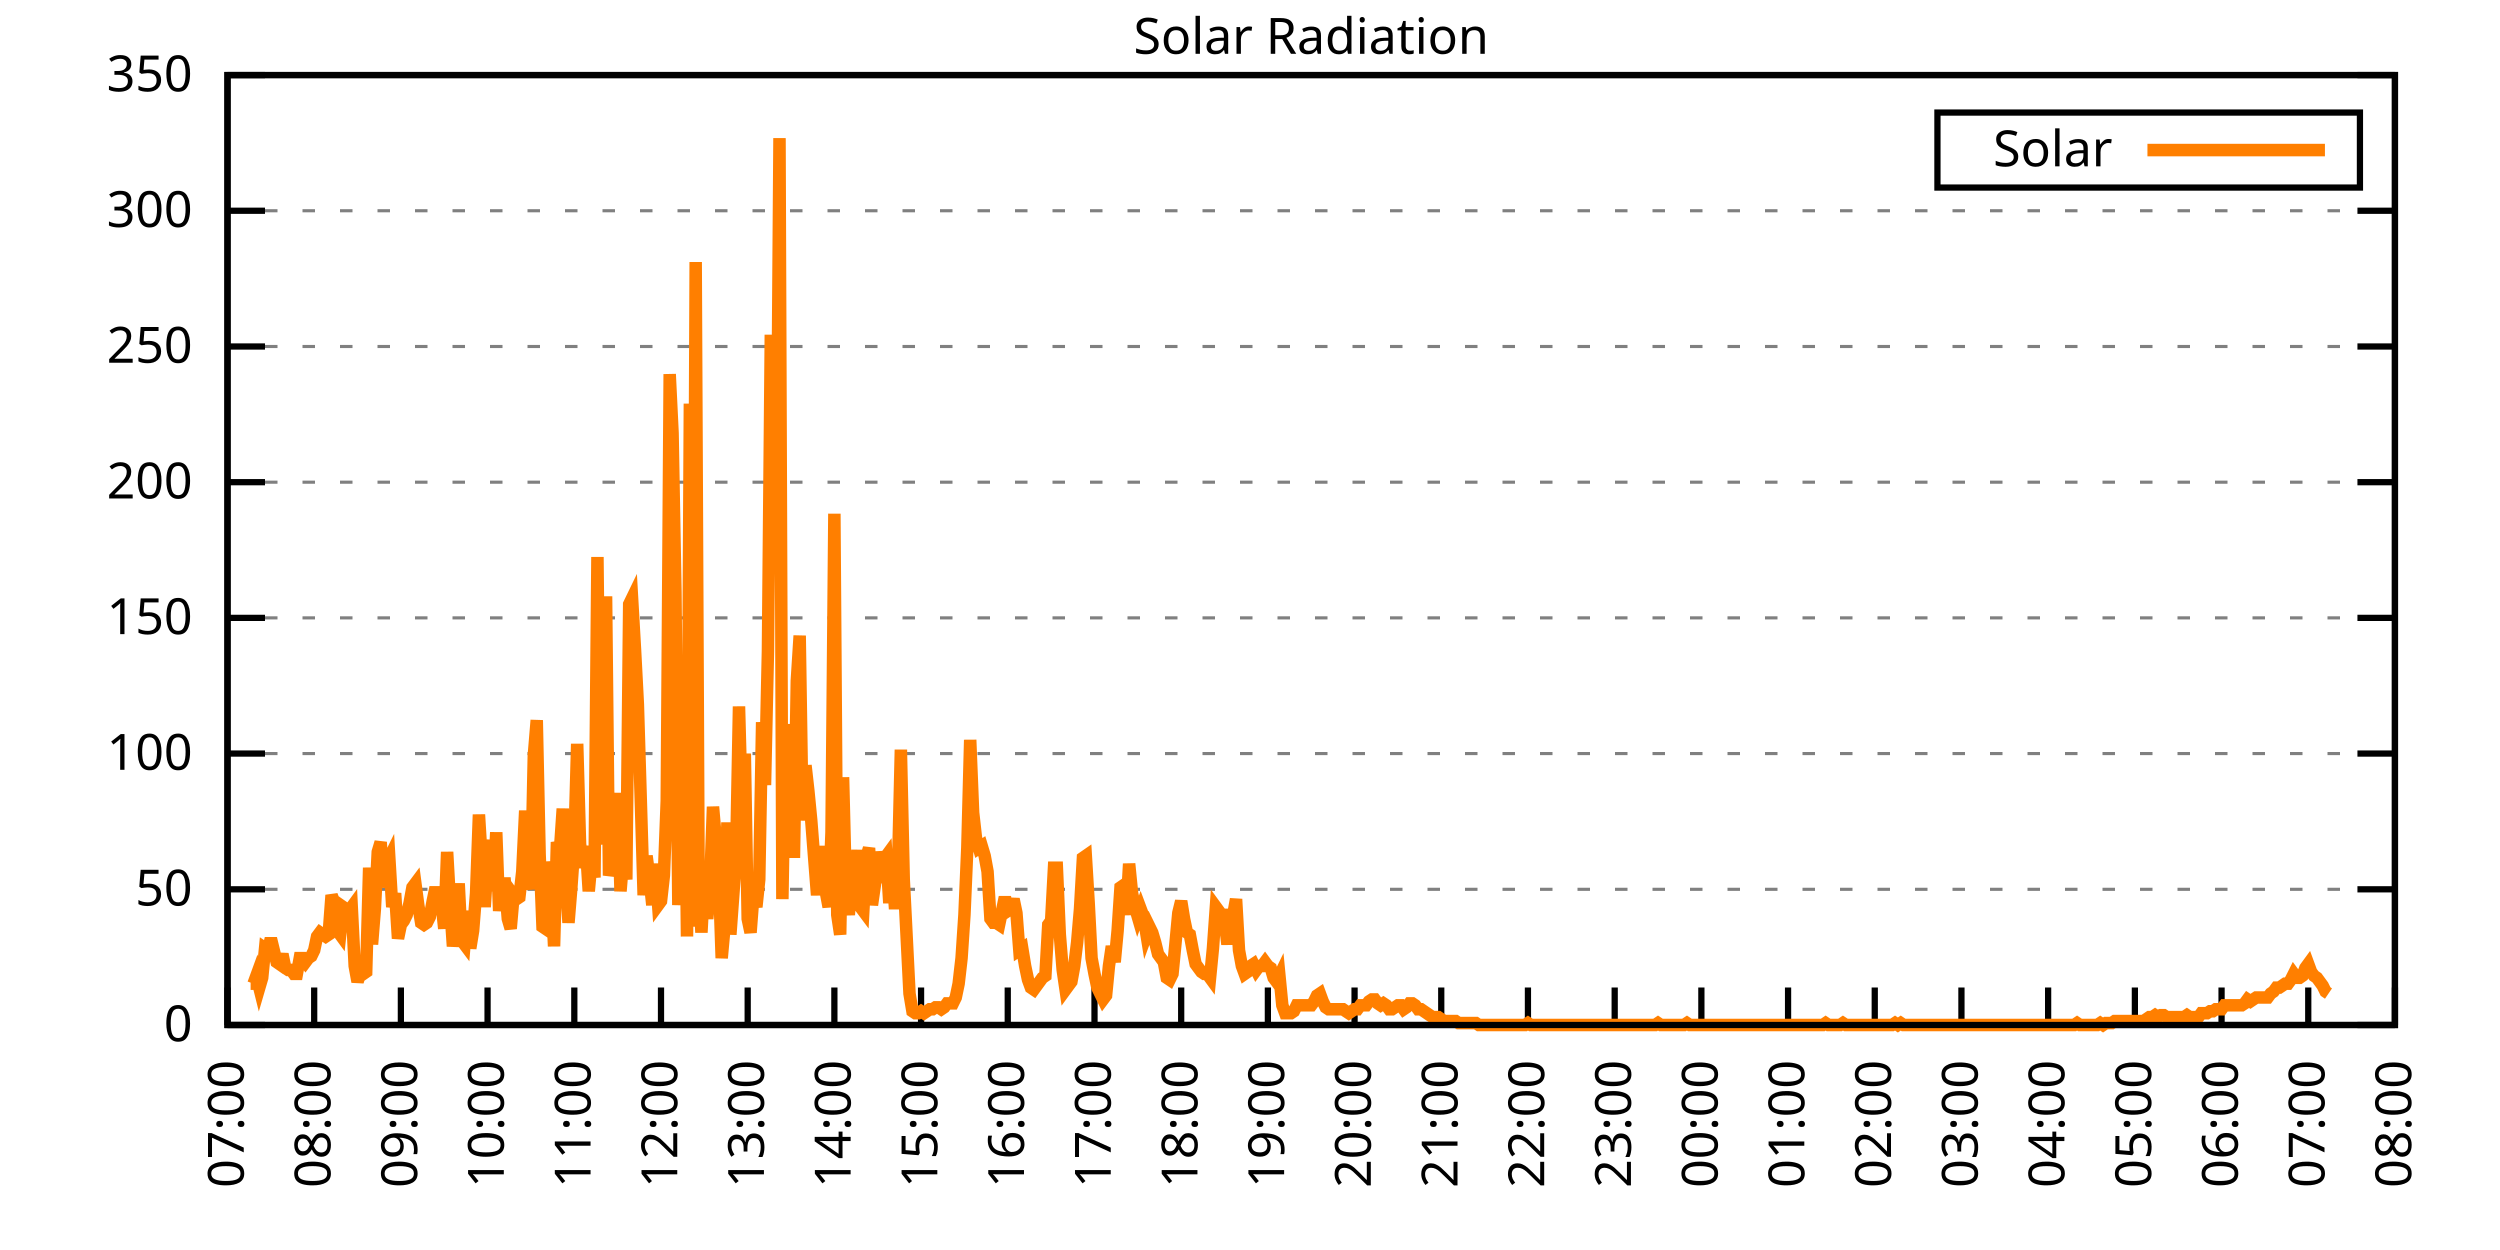
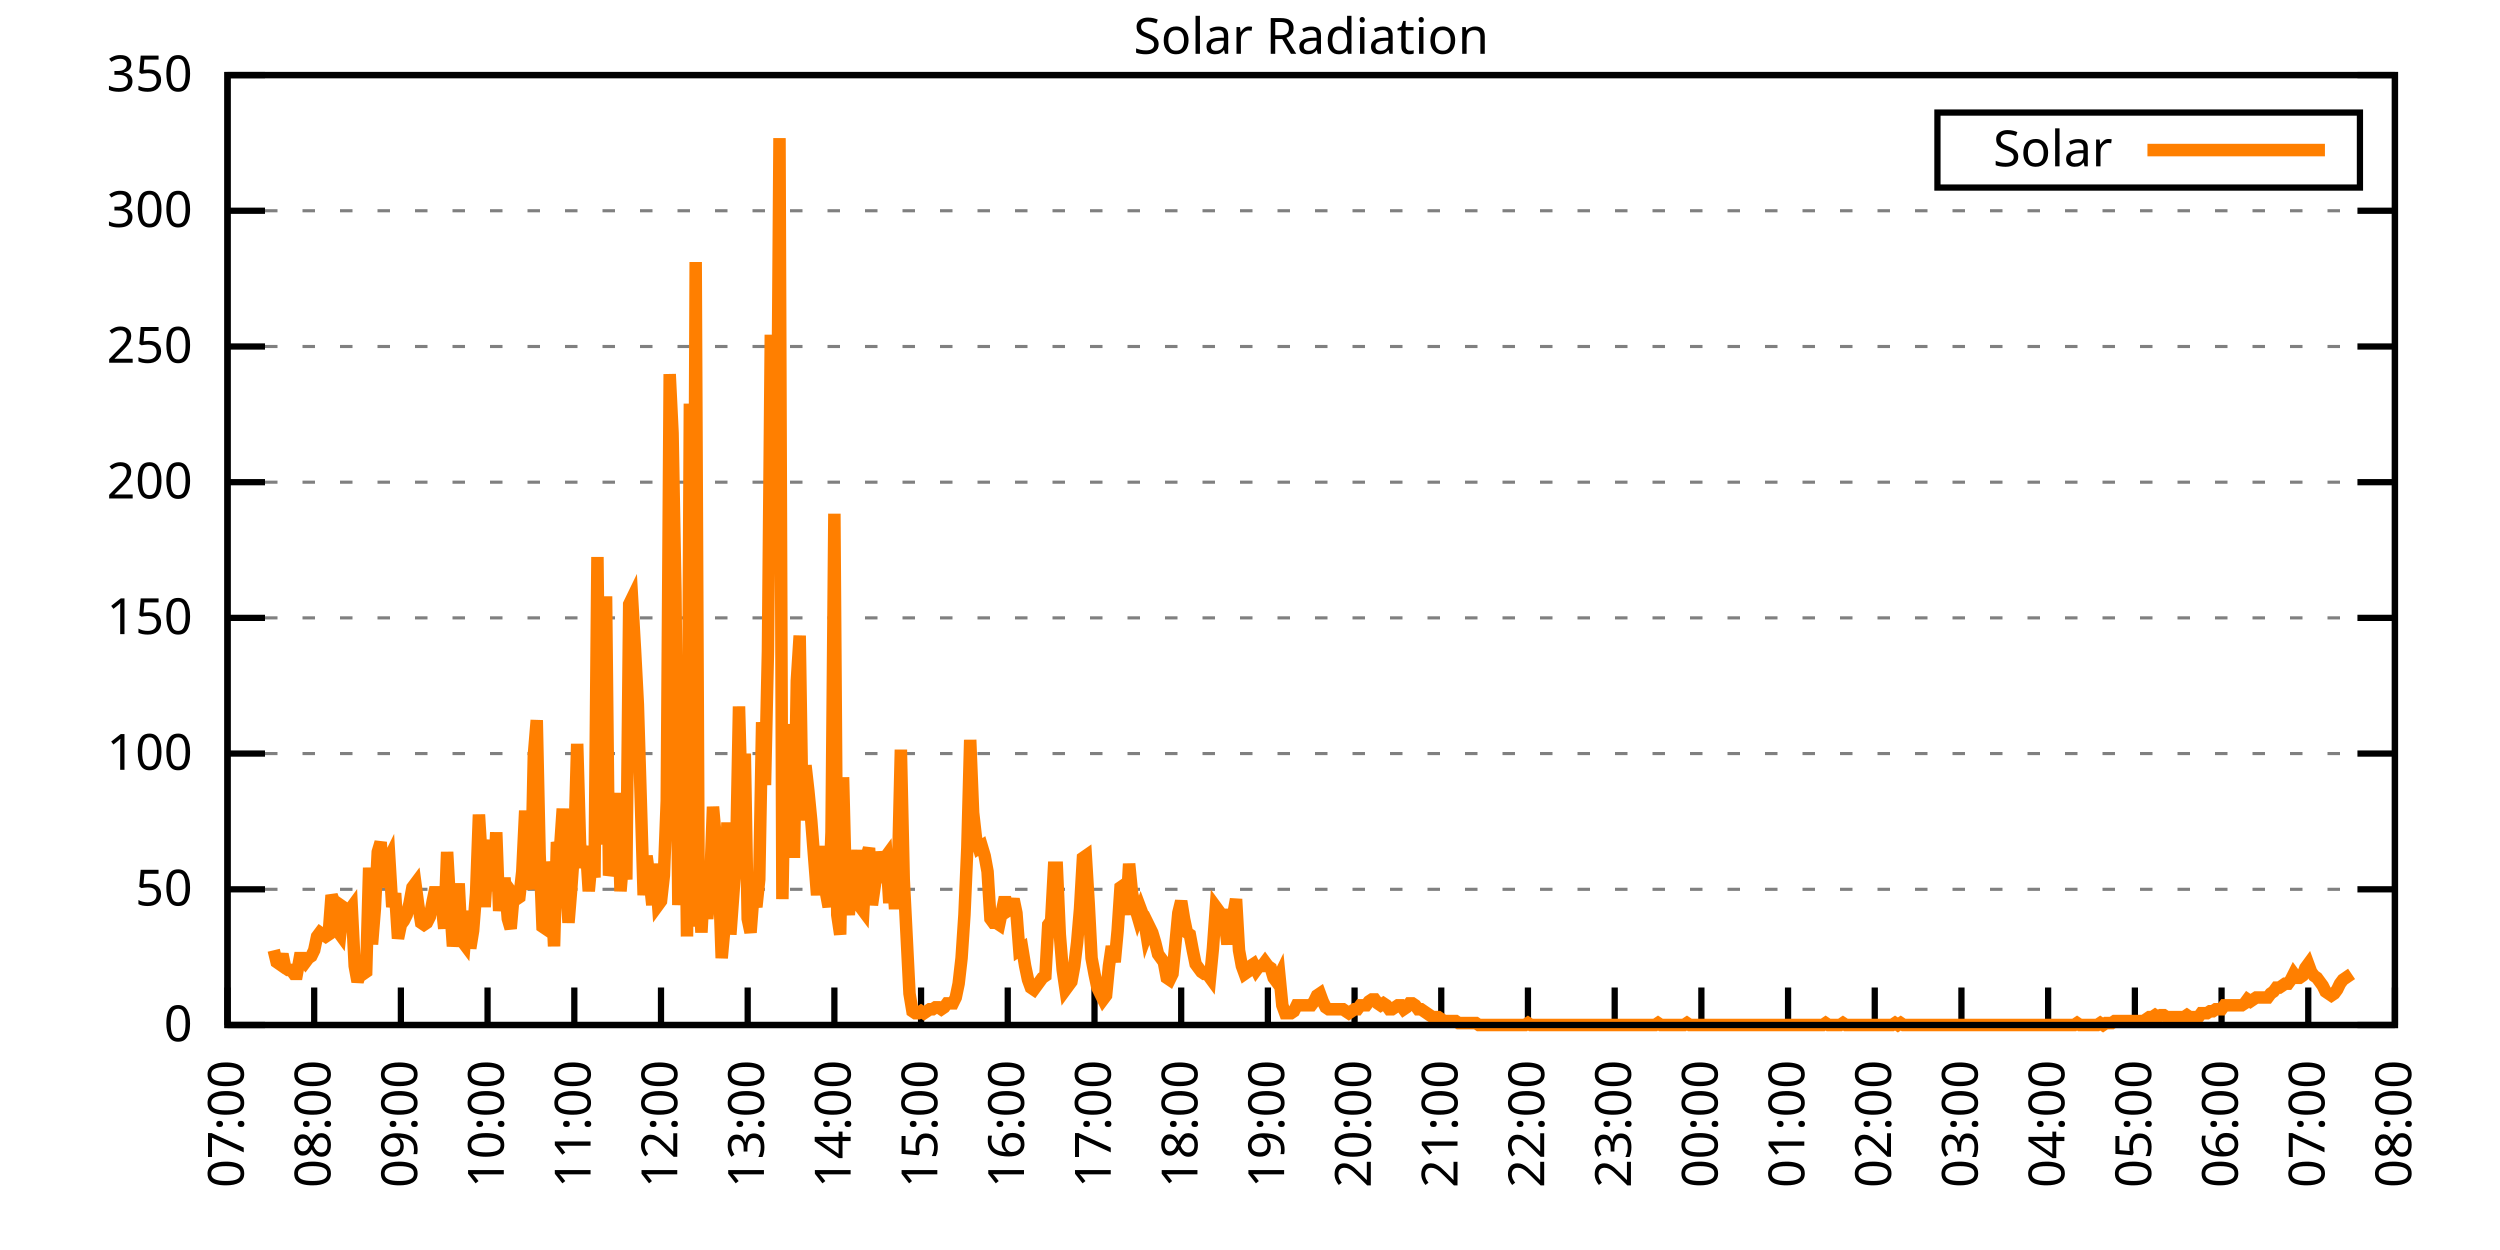
<svg xmlns="http://www.w3.org/2000/svg" xmlns:xlink="http://www.w3.org/1999/xlink" width="400" height="200" viewBox="0 0 400 200">
  <g id="gnuplot_canvas">
    <rect x="0" y="0" width="400" height="200" fill="none" />
    <defs>
      <circle id="gpDot" r="0.5" stroke-width="0.5" stroke="currentColor" />
      <path id="gpPt0" stroke-width="0.333" stroke="currentColor" d="M-1,0 h2 M0,-1 v2" />
      <path id="gpPt1" stroke-width="0.333" stroke="currentColor" d="M-1,-1 L1,1 M1,-1 L-1,1" />
      <path id="gpPt2" stroke-width="0.333" stroke="currentColor" d="M-1,0 L1,0 M0,-1 L0,1 M-1,-1 L1,1 M-1,1 L1,-1" />
      <rect id="gpPt3" stroke-width="0.333" stroke="currentColor" x="-1" y="-1" width="2" height="2" />
      <rect id="gpPt4" stroke-width="0.333" stroke="currentColor" fill="currentColor" x="-1" y="-1" width="2" height="2" />
      <circle id="gpPt5" stroke-width="0.333" stroke="currentColor" cx="0" cy="0" r="1" />
      <use xlink:href="#gpPt5" id="gpPt6" fill="currentColor" stroke="none" />
      <path id="gpPt7" stroke-width="0.333" stroke="currentColor" d="M0,-1.33 L-1.33,0.67 L1.33,0.67 z" />
      <use xlink:href="#gpPt7" id="gpPt8" fill="currentColor" stroke="none" />
      <use xlink:href="#gpPt7" id="gpPt9" stroke="currentColor" transform="rotate(180)" />
      <use xlink:href="#gpPt9" id="gpPt10" fill="currentColor" stroke="none" />
      <use xlink:href="#gpPt3" id="gpPt11" stroke="currentColor" transform="rotate(45)" />
      <use xlink:href="#gpPt11" id="gpPt12" fill="currentColor" stroke="none" />
      <path id="gpPt13" stroke-width="0.333" stroke="currentColor" d="M0,1.330 L1.265,0.411 L0.782,-1.067 L-0.782,-1.076 L-1.265,0.411 z" />
      <use xlink:href="#gpPt13" id="gpPt14" fill="currentColor" stroke="none" />
      <filter id="textbox" filterUnits="objectBoundingBox" x="0" y="0" height="1" width="1">
        <feFlood flood-color="white" flood-opacity="1" result="bgnd" />
        <feComposite in="SourceGraphic" in2="bgnd" operator="atop" />
      </filter>
      <filter id="greybox" filterUnits="objectBoundingBox" x="0" y="0" height="1" width="1">
        <feFlood flood-color="lightgrey" flood-opacity="1" result="grey" />
        <feComposite in="SourceGraphic" in2="grey" operator="atop" />
      </filter>
    </defs>
    <g fill="none" color="white" stroke="currentColor" stroke-width="1.00" stroke-linecap="butt" stroke-linejoin="miter">
</g>
    <g fill="none" color="black" stroke="currentColor" stroke-width="1.00" stroke-linecap="butt" stroke-linejoin="miter">
      <g stroke="none" shape-rendering="crispEdges">
        <polygon fill="rgb(255, 255, 255)" points="36.40,164.00 383.18,164.00 383.18,12.02 36.40,12.02 " />
      </g>
    </g>
    <g fill="none" color="black" stroke="currentColor" stroke-width="1.00" stroke-linecap="butt" stroke-linejoin="miter">
</g>
    <g fill="none" color="black" stroke="black" stroke-width="0.50" stroke-linecap="butt" stroke-linejoin="miter">
</g>
    <g fill="none" color="gray" stroke="currentColor" stroke-width="0.50" stroke-linecap="butt" stroke-linejoin="miter">
      <path stroke="gray" stroke-dasharray="2,4" class="gridline" d="M36.40,164.00 L383.19,164.00  " />
    </g>
    <g fill="none" color="gray" stroke="gray" stroke-width="1.00" stroke-linecap="butt" stroke-linejoin="miter">
</g>
    <g fill="none" color="black" stroke="currentColor" stroke-width="1.00" stroke-linecap="butt" stroke-linejoin="miter">
      <path stroke="black" d="M36.40,164.00 L42.40,164.00 M383.19,164.00 L377.19,164.00  " />
      <g transform="translate(30.80,166.60)" stroke="none" fill="black" font-family="Sans" font-size="8.00" text-anchor="end">
        <text>
          <tspan font-family="Sans"> 0</tspan>
        </text>
      </g>
    </g>
    <g fill="none" color="black" stroke="currentColor" stroke-width="1.00" stroke-linecap="butt" stroke-linejoin="miter">
</g>
    <g fill="none" color="black" stroke="black" stroke-width="0.50" stroke-linecap="butt" stroke-linejoin="miter">
</g>
    <g fill="none" color="gray" stroke="currentColor" stroke-width="0.50" stroke-linecap="butt" stroke-linejoin="miter">
      <path stroke="gray" stroke-dasharray="2,4" class="gridline" d="M36.40,142.29 L383.19,142.29  " />
    </g>
    <g fill="none" color="gray" stroke="gray" stroke-width="1.00" stroke-linecap="butt" stroke-linejoin="miter">
</g>
    <g fill="none" color="black" stroke="currentColor" stroke-width="1.00" stroke-linecap="butt" stroke-linejoin="miter">
      <path stroke="black" d="M36.40,142.29 L42.40,142.29 M383.19,142.29 L377.19,142.29  " />
      <g transform="translate(30.80,144.89)" stroke="none" fill="black" font-family="Sans" font-size="8.00" text-anchor="end">
        <text>
          <tspan font-family="Sans"> 50</tspan>
        </text>
      </g>
    </g>
    <g fill="none" color="black" stroke="currentColor" stroke-width="1.00" stroke-linecap="butt" stroke-linejoin="miter">
</g>
    <g fill="none" color="black" stroke="black" stroke-width="0.50" stroke-linecap="butt" stroke-linejoin="miter">
</g>
    <g fill="none" color="gray" stroke="currentColor" stroke-width="0.50" stroke-linecap="butt" stroke-linejoin="miter">
      <path stroke="gray" stroke-dasharray="2,4" class="gridline" d="M36.40,120.57 L383.19,120.57  " />
    </g>
    <g fill="none" color="gray" stroke="gray" stroke-width="1.00" stroke-linecap="butt" stroke-linejoin="miter">
</g>
    <g fill="none" color="black" stroke="currentColor" stroke-width="1.00" stroke-linecap="butt" stroke-linejoin="miter">
      <path stroke="black" d="M36.40,120.57 L42.40,120.57 M383.19,120.57 L377.19,120.57  " />
      <g transform="translate(30.80,123.17)" stroke="none" fill="black" font-family="Sans" font-size="8.00" text-anchor="end">
        <text>
          <tspan font-family="Sans"> 100</tspan>
        </text>
      </g>
    </g>
    <g fill="none" color="black" stroke="currentColor" stroke-width="1.00" stroke-linecap="butt" stroke-linejoin="miter">
</g>
    <g fill="none" color="black" stroke="black" stroke-width="0.50" stroke-linecap="butt" stroke-linejoin="miter">
</g>
    <g fill="none" color="gray" stroke="currentColor" stroke-width="0.50" stroke-linecap="butt" stroke-linejoin="miter">
      <path stroke="gray" stroke-dasharray="2,4" class="gridline" d="M36.40,98.86 L383.19,98.86  " />
    </g>
    <g fill="none" color="gray" stroke="gray" stroke-width="1.00" stroke-linecap="butt" stroke-linejoin="miter">
</g>
    <g fill="none" color="black" stroke="currentColor" stroke-width="1.00" stroke-linecap="butt" stroke-linejoin="miter">
      <path stroke="black" d="M36.40,98.86 L42.40,98.86 M383.19,98.86 L377.19,98.86  " />
      <g transform="translate(30.80,101.46)" stroke="none" fill="black" font-family="Sans" font-size="8.00" text-anchor="end">
        <text>
          <tspan font-family="Sans"> 150</tspan>
        </text>
      </g>
    </g>
    <g fill="none" color="black" stroke="currentColor" stroke-width="1.00" stroke-linecap="butt" stroke-linejoin="miter">
</g>
    <g fill="none" color="black" stroke="black" stroke-width="0.50" stroke-linecap="butt" stroke-linejoin="miter">
</g>
    <g fill="none" color="gray" stroke="currentColor" stroke-width="0.50" stroke-linecap="butt" stroke-linejoin="miter">
      <path stroke="gray" stroke-dasharray="2,4" class="gridline" d="M36.40,77.15 L383.19,77.15  " />
    </g>
    <g fill="none" color="gray" stroke="gray" stroke-width="1.00" stroke-linecap="butt" stroke-linejoin="miter">
</g>
    <g fill="none" color="black" stroke="currentColor" stroke-width="1.00" stroke-linecap="butt" stroke-linejoin="miter">
      <path stroke="black" d="M36.40,77.15 L42.40,77.15 M383.19,77.15 L377.19,77.15  " />
      <g transform="translate(30.80,79.75)" stroke="none" fill="black" font-family="Sans" font-size="8.00" text-anchor="end">
        <text>
          <tspan font-family="Sans"> 200</tspan>
        </text>
      </g>
    </g>
    <g fill="none" color="black" stroke="currentColor" stroke-width="1.00" stroke-linecap="butt" stroke-linejoin="miter">
</g>
    <g fill="none" color="black" stroke="black" stroke-width="0.50" stroke-linecap="butt" stroke-linejoin="miter">
</g>
    <g fill="none" color="gray" stroke="currentColor" stroke-width="0.50" stroke-linecap="butt" stroke-linejoin="miter">
      <path stroke="gray" stroke-dasharray="2,4" class="gridline" d="M36.40,55.44 L383.19,55.44  " />
    </g>
    <g fill="none" color="gray" stroke="gray" stroke-width="1.00" stroke-linecap="butt" stroke-linejoin="miter">
</g>
    <g fill="none" color="black" stroke="currentColor" stroke-width="1.00" stroke-linecap="butt" stroke-linejoin="miter">
      <path stroke="black" d="M36.40,55.44 L42.40,55.44 M383.19,55.44 L377.19,55.44  " />
      <g transform="translate(30.80,58.04)" stroke="none" fill="black" font-family="Sans" font-size="8.00" text-anchor="end">
        <text>
          <tspan font-family="Sans"> 250</tspan>
        </text>
      </g>
    </g>
    <g fill="none" color="black" stroke="currentColor" stroke-width="1.00" stroke-linecap="butt" stroke-linejoin="miter">
</g>
    <g fill="none" color="black" stroke="black" stroke-width="0.50" stroke-linecap="butt" stroke-linejoin="miter">
</g>
    <g fill="none" color="gray" stroke="currentColor" stroke-width="0.50" stroke-linecap="butt" stroke-linejoin="miter">
      <path stroke="gray" stroke-dasharray="2,4" class="gridline" d="M36.40,33.72 L383.19,33.72  " />
    </g>
    <g fill="none" color="gray" stroke="gray" stroke-width="1.00" stroke-linecap="butt" stroke-linejoin="miter">
</g>
    <g fill="none" color="black" stroke="currentColor" stroke-width="1.00" stroke-linecap="butt" stroke-linejoin="miter">
      <path stroke="black" d="M36.40,33.72 L42.40,33.72 M383.19,33.72 L377.19,33.72  " />
      <g transform="translate(30.80,36.32)" stroke="none" fill="black" font-family="Sans" font-size="8.00" text-anchor="end">
        <text>
          <tspan font-family="Sans"> 300</tspan>
        </text>
      </g>
    </g>
    <g fill="none" color="black" stroke="currentColor" stroke-width="1.00" stroke-linecap="butt" stroke-linejoin="miter">
</g>
    <g fill="none" color="black" stroke="black" stroke-width="0.50" stroke-linecap="butt" stroke-linejoin="miter">
</g>
    <g fill="none" color="gray" stroke="currentColor" stroke-width="0.50" stroke-linecap="butt" stroke-linejoin="miter">
      <path stroke="gray" stroke-dasharray="2,4" class="gridline" d="M36.40,12.01 L383.19,12.01  " />
    </g>
    <g fill="none" color="gray" stroke="gray" stroke-width="1.00" stroke-linecap="butt" stroke-linejoin="miter">
</g>
    <g fill="none" color="black" stroke="currentColor" stroke-width="1.00" stroke-linecap="butt" stroke-linejoin="miter">
      <path stroke="black" d="M36.40,12.01 L42.40,12.01 M383.19,12.01 L377.19,12.01  " />
      <g transform="translate(30.80,14.61)" stroke="none" fill="black" font-family="Sans" font-size="8.00" text-anchor="end">
        <text>
          <tspan font-family="Sans"> 350</tspan>
        </text>
      </g>
    </g>
    <g fill="none" color="black" stroke="currentColor" stroke-width="1.00" stroke-linecap="butt" stroke-linejoin="miter">
      <path stroke="black" d="M36.40,164.00 L36.40,158.00  " />
      <g transform="translate(39.00,169.60) rotate(270.00)" stroke="none" fill="black" font-family="Sans" font-size="8.00" text-anchor="end">
        <text>
          <tspan font-family="Sans">07:00</tspan>
        </text>
      </g>
    </g>
    <g fill="none" color="black" stroke="currentColor" stroke-width="1.00" stroke-linecap="butt" stroke-linejoin="miter">
      <path stroke="black" d="M50.27,164.00 L50.27,158.00  " />
      <g transform="translate(52.87,169.60) rotate(270.00)" stroke="none" fill="black" font-family="Sans" font-size="8.00" text-anchor="end">
        <text>
          <tspan font-family="Sans">08:00</tspan>
        </text>
      </g>
    </g>
    <g fill="none" color="black" stroke="currentColor" stroke-width="1.00" stroke-linecap="butt" stroke-linejoin="miter">
      <path stroke="black" d="M64.14,164.00 L64.14,158.00  " />
      <g transform="translate(66.74,169.60) rotate(270.00)" stroke="none" fill="black" font-family="Sans" font-size="8.00" text-anchor="end">
        <text>
          <tspan font-family="Sans">09:00</tspan>
        </text>
      </g>
    </g>
    <g fill="none" color="black" stroke="currentColor" stroke-width="1.00" stroke-linecap="butt" stroke-linejoin="miter">
      <path stroke="black" d="M78.01,164.00 L78.01,158.00  " />
      <g transform="translate(80.61,169.60) rotate(270.00)" stroke="none" fill="black" font-family="Sans" font-size="8.00" text-anchor="end">
        <text>
          <tspan font-family="Sans">10:00</tspan>
        </text>
      </g>
    </g>
    <g fill="none" color="black" stroke="currentColor" stroke-width="1.00" stroke-linecap="butt" stroke-linejoin="miter">
      <path stroke="black" d="M91.89,164.00 L91.89,158.00  " />
      <g transform="translate(94.49,169.60) rotate(270.00)" stroke="none" fill="black" font-family="Sans" font-size="8.00" text-anchor="end">
        <text>
          <tspan font-family="Sans">11:00</tspan>
        </text>
      </g>
    </g>
    <g fill="none" color="black" stroke="currentColor" stroke-width="1.00" stroke-linecap="butt" stroke-linejoin="miter">
      <path stroke="black" d="M105.76,164.00 L105.76,158.00  " />
      <g transform="translate(108.36,169.60) rotate(270.00)" stroke="none" fill="black" font-family="Sans" font-size="8.00" text-anchor="end">
        <text>
          <tspan font-family="Sans">12:00</tspan>
        </text>
      </g>
    </g>
    <g fill="none" color="black" stroke="currentColor" stroke-width="1.00" stroke-linecap="butt" stroke-linejoin="miter">
      <path stroke="black" d="M119.63,164.00 L119.63,158.00  " />
      <g transform="translate(122.23,169.60) rotate(270.00)" stroke="none" fill="black" font-family="Sans" font-size="8.00" text-anchor="end">
        <text>
          <tspan font-family="Sans">13:00</tspan>
        </text>
      </g>
    </g>
    <g fill="none" color="black" stroke="currentColor" stroke-width="1.00" stroke-linecap="butt" stroke-linejoin="miter">
      <path stroke="black" d="M133.50,164.00 L133.50,158.00  " />
      <g transform="translate(136.10,169.60) rotate(270.00)" stroke="none" fill="black" font-family="Sans" font-size="8.00" text-anchor="end">
        <text>
          <tspan font-family="Sans">14:00</tspan>
        </text>
      </g>
    </g>
    <g fill="none" color="black" stroke="currentColor" stroke-width="1.00" stroke-linecap="butt" stroke-linejoin="miter">
      <path stroke="black" d="M147.37,164.00 L147.37,158.00  " />
      <g transform="translate(149.97,169.60) rotate(270.00)" stroke="none" fill="black" font-family="Sans" font-size="8.00" text-anchor="end">
        <text>
          <tspan font-family="Sans">15:00</tspan>
        </text>
      </g>
    </g>
    <g fill="none" color="black" stroke="currentColor" stroke-width="1.00" stroke-linecap="butt" stroke-linejoin="miter">
      <path stroke="black" d="M161.24,164.00 L161.24,158.00  " />
      <g transform="translate(163.84,169.60) rotate(270.00)" stroke="none" fill="black" font-family="Sans" font-size="8.00" text-anchor="end">
        <text>
          <tspan font-family="Sans">16:00</tspan>
        </text>
      </g>
    </g>
    <g fill="none" color="black" stroke="currentColor" stroke-width="1.00" stroke-linecap="butt" stroke-linejoin="miter">
      <path stroke="black" d="M175.12,164.00 L175.12,158.00  " />
      <g transform="translate(177.72,169.60) rotate(270.00)" stroke="none" fill="black" font-family="Sans" font-size="8.00" text-anchor="end">
        <text>
          <tspan font-family="Sans">17:00</tspan>
        </text>
      </g>
    </g>
    <g fill="none" color="black" stroke="currentColor" stroke-width="1.00" stroke-linecap="butt" stroke-linejoin="miter">
      <path stroke="black" d="M188.99,164.00 L188.99,158.00  " />
      <g transform="translate(191.59,169.60) rotate(270.00)" stroke="none" fill="black" font-family="Sans" font-size="8.00" text-anchor="end">
        <text>
          <tspan font-family="Sans">18:00</tspan>
        </text>
      </g>
    </g>
    <g fill="none" color="black" stroke="currentColor" stroke-width="1.00" stroke-linecap="butt" stroke-linejoin="miter">
      <path stroke="black" d="M202.86,164.00 L202.86,158.00  " />
      <g transform="translate(205.46,169.60) rotate(270.00)" stroke="none" fill="black" font-family="Sans" font-size="8.00" text-anchor="end">
        <text>
          <tspan font-family="Sans">19:00</tspan>
        </text>
      </g>
    </g>
    <g fill="none" color="black" stroke="currentColor" stroke-width="1.00" stroke-linecap="butt" stroke-linejoin="miter">
      <path stroke="black" d="M216.73,164.00 L216.73,158.00  " />
      <g transform="translate(219.33,169.60) rotate(270.00)" stroke="none" fill="black" font-family="Sans" font-size="8.00" text-anchor="end">
        <text>
          <tspan font-family="Sans">20:00</tspan>
        </text>
      </g>
    </g>
    <g fill="none" color="black" stroke="currentColor" stroke-width="1.00" stroke-linecap="butt" stroke-linejoin="miter">
      <path stroke="black" d="M230.60,164.00 L230.60,158.00  " />
      <g transform="translate(233.20,169.60) rotate(270.00)" stroke="none" fill="black" font-family="Sans" font-size="8.00" text-anchor="end">
        <text>
          <tspan font-family="Sans">21:00</tspan>
        </text>
      </g>
    </g>
    <g fill="none" color="black" stroke="currentColor" stroke-width="1.00" stroke-linecap="butt" stroke-linejoin="miter">
      <path stroke="black" d="M244.47,164.00 L244.47,158.00  " />
      <g transform="translate(247.07,169.60) rotate(270.00)" stroke="none" fill="black" font-family="Sans" font-size="8.00" text-anchor="end">
        <text>
          <tspan font-family="Sans">22:00</tspan>
        </text>
      </g>
    </g>
    <g fill="none" color="black" stroke="currentColor" stroke-width="1.00" stroke-linecap="butt" stroke-linejoin="miter">
      <path stroke="black" d="M258.35,164.00 L258.35,158.00  " />
      <g transform="translate(260.95,169.60) rotate(270.00)" stroke="none" fill="black" font-family="Sans" font-size="8.00" text-anchor="end">
        <text>
          <tspan font-family="Sans">23:00</tspan>
        </text>
      </g>
    </g>
    <g fill="none" color="black" stroke="currentColor" stroke-width="1.00" stroke-linecap="butt" stroke-linejoin="miter">
      <path stroke="black" d="M272.22,164.00 L272.22,158.00  " />
      <g transform="translate(274.82,169.60) rotate(270.00)" stroke="none" fill="black" font-family="Sans" font-size="8.00" text-anchor="end">
        <text>
          <tspan font-family="Sans">00:00</tspan>
        </text>
      </g>
    </g>
    <g fill="none" color="black" stroke="currentColor" stroke-width="1.00" stroke-linecap="butt" stroke-linejoin="miter">
      <path stroke="black" d="M286.09,164.00 L286.09,158.00  " />
      <g transform="translate(288.69,169.60) rotate(270.00)" stroke="none" fill="black" font-family="Sans" font-size="8.00" text-anchor="end">
        <text>
          <tspan font-family="Sans">01:00</tspan>
        </text>
      </g>
    </g>
    <g fill="none" color="black" stroke="currentColor" stroke-width="1.00" stroke-linecap="butt" stroke-linejoin="miter">
      <path stroke="black" d="M299.96,164.00 L299.96,158.00  " />
      <g transform="translate(302.56,169.60) rotate(270.00)" stroke="none" fill="black" font-family="Sans" font-size="8.00" text-anchor="end">
        <text>
          <tspan font-family="Sans">02:00</tspan>
        </text>
      </g>
    </g>
    <g fill="none" color="black" stroke="currentColor" stroke-width="1.00" stroke-linecap="butt" stroke-linejoin="miter">
      <path stroke="black" d="M313.83,164.00 L313.83,158.00  " />
      <g transform="translate(316.43,169.60) rotate(270.00)" stroke="none" fill="black" font-family="Sans" font-size="8.00" text-anchor="end">
        <text>
          <tspan font-family="Sans">03:00</tspan>
        </text>
      </g>
    </g>
    <g fill="none" color="black" stroke="currentColor" stroke-width="1.00" stroke-linecap="butt" stroke-linejoin="miter">
      <path stroke="black" d="M327.70,164.00 L327.70,158.00  " />
      <g transform="translate(330.30,169.60) rotate(270.00)" stroke="none" fill="black" font-family="Sans" font-size="8.00" text-anchor="end">
        <text>
          <tspan font-family="Sans">04:00</tspan>
        </text>
      </g>
    </g>
    <g fill="none" color="black" stroke="currentColor" stroke-width="1.00" stroke-linecap="butt" stroke-linejoin="miter">
      <path stroke="black" d="M341.58,164.00 L341.58,158.00  " />
      <g transform="translate(344.18,169.60) rotate(270.00)" stroke="none" fill="black" font-family="Sans" font-size="8.00" text-anchor="end">
        <text>
          <tspan font-family="Sans">05:00</tspan>
        </text>
      </g>
    </g>
    <g fill="none" color="black" stroke="currentColor" stroke-width="1.00" stroke-linecap="butt" stroke-linejoin="miter">
      <path stroke="black" d="M355.45,164.00 L355.45,158.00  " />
      <g transform="translate(358.05,169.60) rotate(270.00)" stroke="none" fill="black" font-family="Sans" font-size="8.00" text-anchor="end">
        <text>
          <tspan font-family="Sans">06:00</tspan>
        </text>
      </g>
    </g>
    <g fill="none" color="black" stroke="currentColor" stroke-width="1.00" stroke-linecap="butt" stroke-linejoin="miter">
      <path stroke="black" d="M369.32,164.00 L369.32,158.00  " />
      <g transform="translate(371.92,169.60) rotate(270.00)" stroke="none" fill="black" font-family="Sans" font-size="8.00" text-anchor="end">
        <text>
          <tspan font-family="Sans">07:00</tspan>
        </text>
      </g>
    </g>
    <g fill="none" color="black" stroke="currentColor" stroke-width="1.00" stroke-linecap="butt" stroke-linejoin="miter">
      <path stroke="black" d="M383.19,164.00 L383.19,158.00  " />
      <g transform="translate(385.79,169.60) rotate(270.00)" stroke="none" fill="black" font-family="Sans" font-size="8.00" text-anchor="end">
        <text>
          <tspan font-family="Sans">08:00</tspan>
        </text>
      </g>
    </g>
    <g fill="none" color="black" stroke="currentColor" stroke-width="1.00" stroke-linecap="butt" stroke-linejoin="miter">
</g>
    <g fill="none" color="black" stroke="currentColor" stroke-width="1.00" stroke-linecap="butt" stroke-linejoin="miter">
      <path stroke="black" d="M36.40,12.01 L36.40,164.00 L383.19,164.00 L383.19,12.01 L36.40,12.01 Z  " />
    </g>
    <g fill="none" color="black" stroke="currentColor" stroke-width="1.00" stroke-linecap="butt" stroke-linejoin="miter">
</g>
    <g fill="none" color="black" stroke="currentColor" stroke-width="1.00" stroke-linecap="butt" stroke-linejoin="miter">
      <path stroke="black" d="M309.99,30.01 L309.99,18.01 L377.59,18.01 L377.59,30.01 L309.99,30.01 Z  " />
    </g>
    <g id="Solar_Radiation_plot_1">
      <g fill="none" color="white" stroke="black" stroke-width="2.00" stroke-linecap="butt" stroke-linejoin="miter">
</g>
      <g fill="none" color="black" stroke="currentColor" stroke-width="2.00" stroke-linecap="butt" stroke-linejoin="miter">
        <g transform="translate(337.99,26.61)" stroke="none" fill="black" font-family="Sans" font-size="8.00" text-anchor="end">
          <text>
            <tspan font-family="Sans">Solar</tspan>
          </text>
        </g>
      </g>
      <g fill="none" color="black" stroke="currentColor" stroke-width="2.00" stroke-linecap="butt" stroke-linejoin="miter">
-         <path stroke="rgb(255, 127,   0)" d="M343.59,24.01 L371.99,24.01 M40.10,157.39 L40.56,157.39 L41.02,156.13 L41.49,158.02 L41.95,156.45 L42.41,151.73   L42.87,152.04 L43.34,150.16 L43.80,152.04 L44.26,153.93 L44.72,154.25 L45.19,152.67 L45.65,154.88 L46.11,155.19   L46.57,155.19 L47.03,155.82 L47.50,155.82 L47.96,153.30 L48.42,153.30 L48.88,153.93 L49.35,153.30 L49.81,152.99   L50.27,152.04 L50.73,149.84 L51.20,149.21 L51.66,149.53 L52.12,149.84 L52.58,149.53 L53.05,143.23 L53.51,144.49   L53.97,148.90 L54.43,149.53 L54.90,145.12 L55.36,145.44 L55.82,145.75 L56.28,145.12 L56.75,154.56 L57.21,157.08   L57.67,155.50 L58.13,155.82 L58.59,155.50 L59.06,138.83 L59.52,151.10 L59.98,145.44 L60.44,136.31 L60.91,134.74   L61.37,141.98 L61.83,138.20 L62.29,137.26 L62.76,145.12 L63.22,142.92 L63.68,150.16 L64.14,147.95 L64.61,147.32   L65.07,146.38 L65.53,144.49 L65.99,141.98 L66.46,141.35 L66.92,144.81 L67.38,147.64 L67.84,147.95 L68.30,147.64   L68.77,146.70 L69.23,144.18 L69.69,141.98 L70.15,144.18 L70.62,144.18 L71.08,148.58 L71.54,136.31 L72.00,144.49   L72.47,151.41 L72.93,148.27 L73.39,141.35 L73.85,150.47 L74.32,151.10 L74.78,145.75 L75.24,151.73 L75.70,148.90   L76.17,142.92 L76.63,130.33 L77.09,137.89 L77.55,145.12 L78.01,137.89 L78.48,134.42 L78.94,142.60 L79.40,133.17   L79.86,145.75 L80.33,141.35 L80.79,141.35 L81.25,147.01 L81.71,148.58 L82.18,143.23 L82.64,143.86 L83.10,143.55   L83.56,139.46 L84.03,129.70 L84.49,139.14 L84.95,142.29 L85.41,120.89 L85.88,115.23 L86.34,136.63 L86.80,148.27   L87.26,148.58 L87.72,137.89 L88.19,141.35 L88.65,151.41 L89.11,134.74 L89.57,136.31 L90.04,129.39 L90.50,139.77   L90.96,147.64 L91.42,141.98 L91.89,135.37 L92.35,119.01 L92.81,135.05 L93.27,138.83 L93.74,135.37 L94.20,142.60   L94.66,137.57 L95.12,140.40 L95.59,89.12 L96.05,132.22 L96.51,135.05 L96.97,95.41 L97.44,140.09 L97.90,138.20   L98.36,137.89 L98.82,126.87 L99.28,142.60 L99.75,136.94 L100.21,140.72 L100.67,96.67 L101.13,95.72 L101.60,103.90   L102.06,112.71 L102.52,127.82 L102.98,143.23 L103.45,136.94 L103.91,140.40 L104.37,144.81 L104.83,138.20 L105.30,144.81   L105.76,144.18 L106.22,140.09 L106.68,128.13 L107.15,59.86 L107.61,69.29 L108.07,94.78 L108.53,144.81 L108.99,135.05   L109.46,108.62 L109.92,149.84 L110.38,64.58 L110.84,148.27 L111.31,41.92 L111.77,139.46 L112.23,149.21 L112.69,140.40   L113.16,147.01 L113.62,141.66 L114.08,129.08 L114.54,134.42 L115.01,139.77 L115.47,153.30 L115.93,148.27 L116.39,131.59   L116.86,149.53 L117.32,143.23 L117.78,136.94 L118.24,113.03 L118.70,130.02 L119.17,120.58 L119.63,147.01 L120.09,149.21   L120.55,143.23 L121.02,145.12 L121.48,140.72 L121.94,115.55 L122.40,125.61 L122.87,104.22 L123.33,53.56 L123.79,84.71   L124.25,86.60 L124.72,22.10 L125.18,143.86 L125.64,116.80 L126.10,127.82 L126.57,115.86 L127.03,137.26 L127.49,108.94   L127.95,101.70 L128.41,131.28 L128.88,122.47 L129.34,126.56 L129.80,131.28 L130.73,143.23 L131.19,136.31 L131.65,136.31   L132.11,142.60 L132.58,145.12 L133.04,133.17 L133.50,82.19 L133.96,146.38 L134.43,149.53 L134.89,124.36 L135.35,142.60   L135.81,146.38 L136.28,140.09 L136.74,142.92 L137.20,136.00 L137.66,145.12 L138.13,145.75 L138.59,137.26 L139.05,135.68   L139.51,144.81 L139.97,141.66 L140.44,136.31 L140.90,138.83 L141.36,137.57 L141.82,136.94 L142.29,144.49 L142.75,138.83   L143.21,145.44 L143.67,139.46 L144.14,119.95 L144.60,140.72 L145.06,149.84 L145.52,158.97 L145.99,161.80 L146.45,162.11   L146.91,162.11 L147.37,161.80 L147.84,162.11 L148.30,161.80 L148.76,161.48 L149.22,161.48 L149.68,161.17 L150.15,161.17   L150.61,161.48 L151.07,161.17 L151.53,160.54 L152.00,160.54 L152.46,160.54 L152.92,159.60 L153.38,157.39 L153.85,153.30   L154.31,146.38 L154.77,135.68 L155.23,118.38 L155.70,130.02 L156.16,134.11 L156.62,135.68 L157.08,135.37 L157.55,136.94   L158.01,139.46 L158.47,147.01 L158.93,147.64 L159.39,147.64 L159.86,147.95 L160.32,145.75 L160.78,143.55 L161.24,145.75   L161.71,145.44 L162.17,143.86 L162.63,146.07 L163.09,152.04 L163.56,151.73 L164.02,154.56 L164.48,156.76 L164.94,158.02   L165.41,158.34 L165.87,157.71 L166.33,157.08 L166.79,156.45 L167.26,156.13 L167.72,147.95 L168.18,147.32 L168.64,138.83   L169.10,138.83 L169.57,149.53 L170.03,155.19 L170.49,158.34 L170.95,157.71 L171.42,157.08 L171.88,154.56 L172.34,150.79   L172.80,145.44 L173.27,137.26 L173.73,136.94 L174.19,144.49 L174.65,153.30 L175.12,155.82 L175.58,158.02 L176.04,158.97   L176.50,159.91 L176.97,159.28 L177.43,154.56 L177.89,151.41 L178.35,153.93 L178.82,148.90 L179.28,141.98 L179.74,141.66   L180.20,146.38 L180.66,138.20 L181.13,142.92 L181.59,145.12 L182.05,146.70 L182.51,145.44 L182.98,146.70 L183.44,149.53   L183.90,148.27 L184.36,149.21 L184.83,150.79 L185.29,152.67 L185.75,153.30 L186.21,153.93 L186.68,156.45 L187.14,156.76   L187.60,155.82 L188.06,151.10 L188.53,146.07 L188.99,144.18 L189.45,147.01 L189.91,149.21 L190.37,149.53 L190.84,152.04   L191.30,154.25 L191.76,154.88 L192.22,155.50 L192.69,155.82 L193.15,155.82 L193.61,156.45 L194.07,151.73 L194.54,145.12   L195.00,145.75 L195.46,146.38 L195.92,147.01 L196.39,151.10 L196.85,146.38 L197.31,146.38 L197.77,143.86 L198.24,152.04   L198.70,154.56 L199.16,155.82 L199.62,155.50 L200.08,154.56 L200.55,154.25 L201.01,155.19 L201.47,154.56 L201.93,154.56   L202.40,153.93 L202.86,154.56 L203.32,154.88 L203.78,156.45 L204.25,157.08 L204.71,156.13 L205.17,160.85 L205.63,162.11   L206.10,162.11 L206.56,162.11 L207.02,161.80 L207.48,160.85 L207.95,160.85 L208.41,160.85 L208.87,160.85 L209.33,160.85   L209.80,160.85 L210.26,160.22 L210.72,159.28 L211.18,158.97 L211.64,160.22 L212.11,161.17 L212.57,161.48 L213.03,161.48   L213.49,161.48 L213.96,161.48 L214.42,161.48 L214.88,161.48 L215.34,161.80 L215.81,162.11 L216.27,161.80 L216.73,161.48   L217.19,161.48 L217.66,160.85 L218.12,160.85 L218.58,160.85 L219.04,160.22 L219.51,159.91 L219.97,159.91 L220.43,160.54   L220.89,160.85 L221.35,160.54 L221.82,160.85 L222.28,161.48 L222.74,161.48 L223.20,161.17 L223.67,160.85 L224.13,160.85   L224.59,161.48 L225.05,161.17 L225.52,160.54 L225.98,160.54 L226.44,160.85 L226.90,161.48 L227.37,161.48 L227.83,161.80   L228.29,162.11 L228.75,162.43 L229.22,162.74 L229.68,162.74 L230.14,162.74 L230.60,163.06 L231.06,163.37 L231.53,163.37   L231.99,163.37 L232.45,163.37 L232.91,163.37 L233.38,163.69 L233.84,163.69 L234.30,163.69 L234.76,163.69 L235.23,163.69   L235.69,163.69 L236.15,163.69 L236.61,164.00 L237.08,164.00 L237.54,164.00 L238.00,164.00 L238.46,164.00 L238.93,164.00   L239.39,164.00 L239.85,164.00 L240.31,164.00 L240.77,164.00 L241.24,164.00 L241.70,164.00 L242.16,164.00 L242.62,164.00   L243.09,164.00 L243.55,164.00 L244.01,164.00 L244.47,163.69 L244.94,164.00 L245.40,164.00 L245.86,164.00 L246.32,164.00   L246.79,164.00 L247.25,164.00 L247.71,164.00 L248.17,164.00 L248.64,164.00 L249.10,164.00 L249.56,164.00 L250.02,164.00   L250.49,164.00 L250.95,164.00 L251.41,164.00 L251.87,164.00 L252.33,164.00 L252.80,164.00 L253.26,164.00 L253.72,164.00   L254.18,164.00 L254.65,164.00 L255.11,164.00 L255.57,164.00 L256.03,164.00 L256.50,164.00 L256.96,164.00 L257.42,164.00   L257.88,164.00 L258.35,164.00 L258.81,164.00 L259.27,164.00 L259.73,164.00 L260.20,164.00 L260.66,164.00 L261.12,164.00   L261.58,164.00 L262.04,164.00 L262.51,164.00 L262.97,164.00 L263.43,164.00 L263.89,164.00 L264.36,164.00 L264.82,164.00   L265.28,163.69 L265.74,164.00 L266.21,164.00 L266.67,164.00 L267.13,164.00 L267.59,164.00 L268.06,164.00 L268.52,164.00   L268.98,164.00 L269.44,164.00 L269.91,163.69 L270.37,164.00 L270.83,164.00 L271.29,164.00 L271.75,164.00 L272.22,164.00   L272.68,164.00 L273.14,164.00 L273.60,164.00 L274.07,164.00 L274.53,164.00 L274.99,164.00 L275.45,164.00 L275.92,164.00   L276.38,164.00 L276.84,164.00 L277.30,164.00 L277.77,164.00 L278.23,164.00 L278.69,164.00 L279.15,164.00 L279.62,164.00   L280.08,164.00 L280.54,164.00 L281.00,164.00 L281.46,164.00 L281.93,164.00 L282.39,164.00 L282.85,164.00 L283.31,164.00   L283.78,164.00 L284.24,164.00 L284.70,164.00 L285.16,164.00 L285.63,164.00 L286.09,164.00 L286.55,164.00 L287.01,164.00   L287.48,164.00 L287.94,164.00 L288.40,164.00 L288.86,164.00 L289.33,164.00 L289.79,164.00 L290.25,164.00 L290.71,164.00   L291.18,164.00 L291.64,164.00 L292.10,163.69 L292.56,164.00 L293.02,164.00 L293.49,164.00 L293.95,164.00 L294.41,164.00   L294.87,163.69 L295.34,164.00 L295.80,164.00 L296.26,164.00 L296.72,164.00 L297.19,164.00 L297.65,164.00 L298.11,164.00   L298.57,164.00 L299.04,164.00 L299.50,164.00 L299.96,164.00 L300.42,164.00 L300.89,164.00 L301.35,164.00 L301.81,164.00   L302.27,164.00 L302.73,164.00 L303.20,163.69 L303.66,164.00 L304.12,163.69 L304.58,164.00 L305.05,164.00 L305.51,164.00   L305.97,164.00 L306.43,164.00 L306.90,164.00 L307.36,164.00 L307.82,164.00 L308.28,164.00 L308.75,164.00 L309.21,164.00   L309.67,164.00 L310.13,164.00 L310.60,164.00 L311.06,164.00 L311.52,164.00 L311.98,164.00 L312.44,164.00 L312.91,164.00   L313.37,164.00 L313.83,164.00 L314.29,164.00 L314.76,164.00 L315.22,164.00 L315.68,164.00 L316.14,164.00 L316.61,164.00   L317.07,164.00 L317.53,164.00 L317.99,164.00 L318.46,164.00 L318.92,164.00 L319.38,164.00 L319.84,164.00 L320.31,164.00   L320.77,164.00 L321.23,164.00 L321.69,164.00 L322.15,164.00 L322.62,164.00 L323.08,164.00 L323.54,164.00 L324.00,164.00   L324.47,164.00 L324.93,164.00 L325.39,164.00 L325.85,164.00 L326.32,164.00 L326.78,164.00 L327.24,164.00 L327.70,164.00   L328.17,164.00 L328.63,164.00 L329.09,164.00 L329.55,164.00 L330.02,164.00 L330.48,164.00 L330.94,164.00 L331.40,164.00   L331.87,164.00 L332.33,163.69 L332.79,164.00 L333.25,164.00 L333.71,164.00 L334.18,164.00 L334.64,164.00 L335.10,164.00   L335.56,164.00 L336.03,163.69 L336.49,164.00 L336.95,163.69 L337.41,163.69 L337.88,163.69 L338.34,163.37 L338.80,163.37   L339.26,163.37 L339.73,163.37 L340.19,163.37 L340.65,163.37 L341.11,163.37 L341.58,163.37 L342.04,163.37 L342.50,163.37   L342.96,163.37 L343.42,163.06 L343.89,162.74 L344.35,162.74 L344.81,162.43 L345.27,162.74 L345.74,162.43 L346.20,162.43   L346.66,162.74 L347.12,162.74 L347.59,162.74 L348.05,162.74 L348.51,162.74 L348.97,162.74 L349.44,162.74 L349.90,162.43   L350.36,162.74 L350.82,162.74 L351.29,162.74 L351.75,162.74 L352.21,162.11 L352.67,162.11 L353.13,162.11 L353.60,161.80   L354.06,161.80 L354.52,161.48 L354.98,161.48 L355.45,161.48 L355.91,160.85 L356.37,160.85 L356.83,160.85 L357.30,160.85   L357.76,160.85 L358.22,160.85 L358.68,160.85 L359.15,160.54 L359.61,159.91 L360.07,160.22 L360.53,159.91 L361.00,159.60   L361.46,159.60 L361.92,159.60 L362.38,159.60 L362.84,159.60 L363.31,158.97 L363.77,158.65 L364.23,158.02 L364.69,158.02   L365.16,157.71 L365.62,157.39 L366.08,157.39 L366.54,156.76 L367.01,155.82 L367.47,156.45 L367.93,156.45 L368.39,156.13   L368.86,154.88 L369.32,154.25 L369.78,155.50 L370.24,156.13 L370.71,156.45 L371.17,157.08 L371.63,157.71 L372.09,158.65   L372.56,158.97  " />
+         <path stroke="rgb(255, 127,   0)" d="M343.59,24.01 L371.99,24.01 M43.80,152.04 L44.26,153.93 L44.72,154.25 L45.19,152.67 L45.65,154.88 L46.11,155.19   L46.57,155.19 L47.03,155.82 L47.50,155.82 L47.96,153.30 L48.42,153.30 L48.88,153.93 L49.35,153.30 L49.81,152.99   L50.27,152.04 L50.73,149.84 L51.20,149.21 L51.66,149.53 L52.12,149.84 L52.58,149.53 L53.05,143.23 L53.51,144.49   L53.97,148.90 L54.43,149.53 L54.90,145.12 L55.36,145.44 L55.82,145.75 L56.28,145.12 L56.75,154.56 L57.21,157.08   L57.67,155.50 L58.13,155.82 L58.59,155.50 L59.06,138.83 L59.52,151.10 L59.98,145.44 L60.44,136.31 L60.91,134.74   L61.37,141.98 L61.83,138.20 L62.29,137.26 L62.76,145.12 L63.22,142.92 L63.68,150.16 L64.14,147.95 L64.61,147.32   L65.07,146.38 L65.53,144.49 L65.99,141.98 L66.46,141.35 L66.92,144.81 L67.38,147.64 L67.84,147.95 L68.30,147.64   L68.77,146.70 L69.23,144.18 L69.69,141.98 L70.15,144.18 L70.62,144.18 L71.08,148.58 L71.54,136.31 L72.00,144.49   L72.47,151.41 L72.93,148.27 L73.39,141.35 L73.85,150.47 L74.32,151.10 L74.78,145.75 L75.24,151.73 L75.70,148.90   L76.17,142.92 L76.63,130.33 L77.09,137.89 L77.55,145.12 L78.01,137.89 L78.48,134.42 L78.94,142.60 L79.40,133.17   L79.86,145.75 L80.33,141.35 L80.79,141.35 L81.25,147.01 L81.71,148.58 L82.18,143.23 L82.64,143.86 L83.10,143.55   L83.56,139.46 L84.03,129.70 L84.49,139.14 L84.95,142.29 L85.41,120.89 L85.88,115.23 L86.34,136.63 L86.80,148.27   L87.26,148.58 L87.72,137.89 L88.19,141.35 L88.65,151.41 L89.11,134.74 L89.57,136.31 L90.04,129.39 L90.50,139.77   L90.96,147.64 L91.42,141.98 L91.89,135.37 L92.35,119.01 L92.81,135.05 L93.27,138.83 L93.74,135.37 L94.20,142.60   L94.66,137.57 L95.12,140.40 L95.59,89.12 L96.05,132.22 L96.51,135.05 L96.97,95.41 L97.44,140.09 L97.90,138.20   L98.36,137.89 L98.82,126.87 L99.28,142.60 L99.75,136.94 L100.21,140.72 L100.67,96.67 L101.13,95.72 L101.60,103.90   L102.06,112.71 L102.52,127.82 L102.98,143.23 L103.45,136.94 L103.91,140.40 L104.37,144.81 L104.83,138.20 L105.30,144.81   L105.76,144.18 L106.22,140.09 L106.68,128.13 L107.15,59.86 L107.61,69.29 L108.07,94.78 L108.53,144.81 L108.99,135.05   L109.46,108.62 L109.92,149.84 L110.38,64.58 L110.84,148.27 L111.31,41.92 L111.77,139.46 L112.23,149.21 L112.69,140.40   L113.16,147.01 L113.62,141.66 L114.08,129.08 L114.54,134.42 L115.01,139.77 L115.47,153.30 L115.93,148.27 L116.39,131.59   L116.86,149.53 L117.32,143.23 L117.78,136.94 L118.24,113.03 L118.70,130.02 L119.17,120.58 L119.63,147.01 L120.09,149.21   L120.55,143.23 L121.02,145.12 L121.48,140.72 L121.94,115.55 L122.40,125.61 L122.87,104.22 L123.33,53.56 L123.79,84.71   L124.25,86.60 L124.72,22.10 L125.18,143.86 L125.64,116.80 L126.10,127.82 L126.57,115.86 L127.03,137.26 L127.49,108.94   L127.95,101.70 L128.41,131.28 L128.88,122.47 L129.34,126.56 L129.80,131.28 L130.73,143.23 L131.19,136.31 L131.65,136.31   L132.11,142.60 L132.58,145.12 L133.04,133.17 L133.50,82.19 L133.96,146.38 L134.43,149.53 L134.89,124.36 L135.35,142.60   L135.81,146.38 L136.28,140.09 L136.74,142.92 L137.20,136.00 L137.66,145.12 L138.13,145.75 L138.59,137.26 L139.05,135.68   L139.51,144.81 L139.97,141.66 L140.44,136.31 L140.90,138.83 L141.36,137.57 L141.82,136.94 L142.29,144.49 L142.75,138.83   L143.21,145.44 L143.67,139.46 L144.14,119.95 L144.60,140.72 L145.06,149.84 L145.52,158.97 L145.99,161.80 L146.45,162.11   L146.91,162.11 L147.37,161.80 L147.84,162.11 L148.30,161.80 L148.76,161.48 L149.22,161.48 L149.68,161.17 L150.15,161.17   L150.61,161.48 L151.07,161.17 L151.53,160.54 L152.00,160.54 L152.46,160.54 L152.92,159.60 L153.38,157.39 L153.85,153.30   L154.31,146.38 L154.77,135.68 L155.23,118.38 L155.70,130.02 L156.16,134.11 L156.62,135.68 L157.08,135.37 L157.55,136.94   L158.01,139.46 L158.47,147.01 L158.93,147.64 L159.39,147.64 L159.86,147.95 L160.32,145.75 L160.78,143.55 L161.24,145.75   L161.71,145.44 L162.17,143.86 L162.63,146.07 L163.09,152.04 L163.56,151.73 L164.02,154.56 L164.48,156.76 L164.94,158.02   L165.41,158.34 L165.87,157.71 L166.33,157.08 L166.79,156.45 L167.26,156.13 L167.72,147.95 L168.18,147.32 L168.64,138.83   L169.10,138.83 L169.57,149.53 L170.03,155.19 L170.49,158.34 L170.95,157.71 L171.42,157.08 L171.88,154.56 L172.34,150.79   L172.80,145.44 L173.27,137.26 L173.73,136.94 L174.19,144.49 L174.65,153.30 L175.12,155.82 L175.58,158.02 L176.04,158.97   L176.50,159.91 L176.97,159.28 L177.43,154.56 L177.89,151.41 L178.35,153.93 L178.82,148.90 L179.28,141.98 L179.74,141.66   L180.20,146.38 L180.66,138.20 L181.13,142.92 L181.59,145.12 L182.05,146.70 L182.51,145.44 L182.98,146.70 L183.44,149.53   L183.90,148.27 L184.36,149.21 L184.83,150.79 L185.29,152.67 L185.75,153.30 L186.21,153.93 L186.68,156.45 L187.14,156.76   L187.60,155.82 L188.06,151.10 L188.53,146.07 L188.99,144.18 L189.45,147.01 L189.91,149.21 L190.37,149.53 L190.84,152.04   L191.30,154.25 L191.76,154.88 L192.22,155.50 L192.69,155.82 L193.15,155.82 L193.61,156.45 L194.07,151.73 L194.54,145.12   L195.00,145.75 L195.46,146.38 L195.92,147.01 L196.39,151.10 L196.85,146.38 L197.31,146.38 L197.77,143.86 L198.24,152.04   L198.70,154.56 L199.16,155.82 L199.62,155.50 L200.08,154.56 L200.55,154.25 L201.01,155.19 L201.47,154.56 L201.93,154.56   L202.40,153.93 L202.86,154.56 L203.32,154.88 L203.78,156.45 L204.25,157.08 L204.71,156.13 L205.17,160.85 L205.63,162.11   L206.10,162.11 L206.56,162.11 L207.02,161.80 L207.48,160.85 L207.95,160.85 L208.41,160.85 L208.87,160.85 L209.33,160.85   L209.80,160.85 L210.26,160.22 L210.72,159.28 L211.18,158.97 L211.64,160.22 L212.11,161.17 L212.57,161.48 L213.03,161.48   L213.49,161.48 L213.96,161.48 L214.42,161.48 L214.88,161.48 L215.34,161.80 L215.81,162.11 L216.27,161.80 L216.73,161.48   L217.19,161.48 L217.66,160.85 L218.12,160.85 L218.58,160.85 L219.04,160.22 L219.51,159.91 L219.97,159.91 L220.43,160.54   L220.89,160.85 L221.35,160.54 L221.82,160.85 L222.28,161.48 L222.74,161.48 L223.20,161.17 L223.67,160.85 L224.13,160.85   L224.59,161.48 L225.05,161.17 L225.52,160.54 L225.98,160.54 L226.44,160.85 L226.90,161.48 L227.37,161.48 L227.83,161.80   L228.29,162.11 L228.75,162.43 L229.22,162.74 L229.68,162.74 L230.14,162.74 L230.60,163.06 L231.06,163.37 L231.53,163.37   L231.99,163.37 L232.45,163.37 L232.91,163.37 L233.38,163.69 L233.84,163.69 L234.30,163.69 L234.76,163.69 L235.23,163.69   L235.69,163.69 L236.15,163.69 L236.61,164.00 L237.08,164.00 L237.54,164.00 L238.00,164.00 L238.46,164.00 L238.93,164.00   L239.39,164.00 L239.85,164.00 L240.31,164.00 L240.77,164.00 L241.24,164.00 L241.70,164.00 L242.16,164.00 L242.62,164.00   L243.09,164.00 L243.55,164.00 L244.01,164.00 L244.47,163.69 L244.94,164.00 L245.40,164.00 L245.86,164.00 L246.32,164.00   L246.79,164.00 L247.25,164.00 L247.71,164.00 L248.17,164.00 L248.64,164.00 L249.10,164.00 L249.56,164.00 L250.02,164.00   L250.49,164.00 L250.95,164.00 L251.41,164.00 L251.87,164.00 L252.33,164.00 L252.80,164.00 L253.26,164.00 L253.72,164.00   L254.18,164.00 L254.65,164.00 L255.11,164.00 L255.57,164.00 L256.03,164.00 L256.50,164.00 L256.96,164.00 L257.42,164.00   L257.88,164.00 L258.35,164.00 L258.81,164.00 L259.27,164.00 L259.73,164.00 L260.20,164.00 L260.66,164.00 L261.12,164.00   L261.58,164.00 L262.04,164.00 L262.51,164.00 L262.97,164.00 L263.43,164.00 L263.89,164.00 L264.36,164.00 L264.82,164.00   L265.28,163.69 L265.74,164.00 L266.21,164.00 L266.67,164.00 L267.13,164.00 L267.59,164.00 L268.06,164.00 L268.52,164.00   L268.98,164.00 L269.44,164.00 L269.91,163.69 L270.37,164.00 L270.83,164.00 L271.29,164.00 L271.75,164.00 L272.22,164.00   L272.68,164.00 L273.14,164.00 L273.60,164.00 L274.07,164.00 L274.53,164.00 L274.99,164.00 L275.45,164.00 L275.92,164.00   L276.38,164.00 L276.84,164.00 L277.30,164.00 L277.77,164.00 L278.23,164.00 L278.69,164.00 L279.15,164.00 L279.62,164.00   L280.08,164.00 L280.54,164.00 L281.00,164.00 L281.46,164.00 L281.93,164.00 L282.39,164.00 L282.85,164.00 L283.31,164.00   L283.78,164.00 L284.24,164.00 L284.70,164.00 L285.16,164.00 L285.63,164.00 L286.09,164.00 L286.55,164.00 L287.01,164.00   L287.48,164.00 L287.94,164.00 L288.40,164.00 L288.86,164.00 L289.33,164.00 L289.79,164.00 L290.25,164.00 L290.71,164.00   L291.18,164.00 L291.64,164.00 L292.10,163.69 L292.56,164.00 L293.02,164.00 L293.49,164.00 L293.95,164.00 L294.41,164.00   L294.87,163.69 L295.34,164.00 L295.80,164.00 L296.26,164.00 L296.72,164.00 L297.19,164.00 L297.65,164.00 L298.11,164.00   L298.57,164.00 L299.04,164.00 L299.50,164.00 L299.96,164.00 L300.42,164.00 L300.89,164.00 L301.35,164.00 L301.81,164.00   L302.27,164.00 L302.73,164.00 L303.20,163.69 L303.66,164.00 L304.12,163.69 L304.58,164.00 L305.05,164.00 L305.51,164.00   L305.97,164.00 L306.43,164.00 L306.90,164.00 L307.36,164.00 L307.82,164.00 L308.28,164.00 L308.75,164.00 L309.21,164.00   L309.67,164.00 L310.13,164.00 L310.60,164.00 L311.06,164.00 L311.52,164.00 L311.98,164.00 L312.44,164.00 L312.91,164.00   L313.37,164.00 L313.83,164.00 L314.29,164.00 L314.76,164.00 L315.22,164.00 L315.68,164.00 L316.14,164.00 L316.61,164.00   L317.07,164.00 L317.53,164.00 L317.99,164.00 L318.46,164.00 L318.92,164.00 L319.38,164.00 L319.84,164.00 L320.31,164.00   L320.77,164.00 L321.23,164.00 L321.69,164.00 L322.15,164.00 L322.62,164.00 L323.08,164.00 L323.54,164.00 L324.00,164.00   L324.47,164.00 L324.93,164.00 L325.39,164.00 L325.85,164.00 L326.32,164.00 L326.78,164.00 L327.24,164.00 L327.70,164.00   L328.17,164.00 L328.63,164.00 L329.09,164.00 L329.55,164.00 L330.02,164.00 L330.48,164.00 L330.94,164.00 L331.40,164.00   L331.87,164.00 L332.33,163.69 L332.79,164.00 L333.25,164.00 L333.71,164.00 L334.18,164.00 L334.64,164.00 L335.10,164.00   L335.56,164.00 L336.03,163.69 L336.49,164.00 L336.95,163.69 L337.41,163.69 L337.88,163.69 L338.34,163.37 L338.80,163.37   L339.26,163.37 L339.73,163.37 L340.19,163.37 L340.65,163.37 L341.11,163.37 L341.58,163.37 L342.04,163.37 L342.50,163.37   L342.96,163.37 L343.42,163.06 L343.89,162.74 L344.35,162.74 L344.81,162.43 L345.27,162.74 L345.74,162.43 L346.20,162.43   L346.66,162.74 L347.12,162.74 L347.59,162.74 L348.05,162.74 L348.51,162.74 L348.97,162.74 L349.44,162.74 L349.90,162.43   L350.36,162.74 L350.82,162.74 L351.29,162.74 L351.75,162.74 L352.21,162.11 L352.67,162.11 L353.13,162.11 L353.60,161.80   L354.06,161.80 L354.52,161.48 L354.98,161.48 L355.45,161.48 L355.91,160.85 L356.37,160.85 L356.83,160.85 L357.30,160.85   L357.76,160.85 L358.22,160.85 L358.68,160.85 L359.15,160.54 L359.61,159.91 L360.07,160.22 L360.53,159.91 L361.00,159.60   L361.46,159.60 L361.92,159.60 L362.38,159.60 L362.84,159.60 L363.31,158.97 L363.77,158.65 L364.23,158.02 L364.69,158.02   L365.16,157.71 L365.62,157.39 L366.08,157.39 L366.54,156.76 L367.01,155.82 L367.47,156.45 L367.93,156.45 L368.39,156.13   L368.86,154.88 L369.32,154.25 L369.78,155.50 L370.24,156.13 L370.71,156.45 L371.17,157.08 L371.63,157.71 L372.09,158.65   L372.56,158.97 L373.02,159.28 L373.48,158.97 L373.94,158.34 L374.40,157.39 L374.87,156.76 L375.33,156.45 L375.79,156.13   L376.25,155.82  " />
      </g>
    </g>
    <g fill="none" color="black" stroke="currentColor" stroke-width="2.00" stroke-linecap="butt" stroke-linejoin="miter">
</g>
    <g fill="none" color="black" stroke="black" stroke-width="1.00" stroke-linecap="butt" stroke-linejoin="miter">
</g>
    <g fill="none" color="black" stroke="currentColor" stroke-width="1.00" stroke-linecap="butt" stroke-linejoin="miter">
      <path stroke="black" d="M36.40,12.01 L36.40,164.00 L383.19,164.00 L383.19,12.01 L36.40,12.01 Z  " />
      <g transform="translate(6.80,88.01) rotate(270.00)" stroke="none" fill="black" font-family="Sans" font-size="8.00" text-anchor="middle">
        <text />
      </g>
    </g>
    <g fill="none" color="black" stroke="currentColor" stroke-width="1.00" stroke-linecap="butt" stroke-linejoin="miter">
</g>
    <g fill="none" color="black" stroke="currentColor" stroke-width="1.00" stroke-linecap="butt" stroke-linejoin="miter">
      <g transform="translate(209.79,8.61)" stroke="none" fill="black" font-family="Sans" font-size="8.00" text-anchor="middle">
        <text>
          <tspan font-family="Sans">Solar Radiation</tspan>
        </text>
      </g>
    </g>
    <g fill="none" color="black" stroke="currentColor" stroke-width="1.00" stroke-linecap="butt" stroke-linejoin="miter">
</g>
  </g>
</svg>
